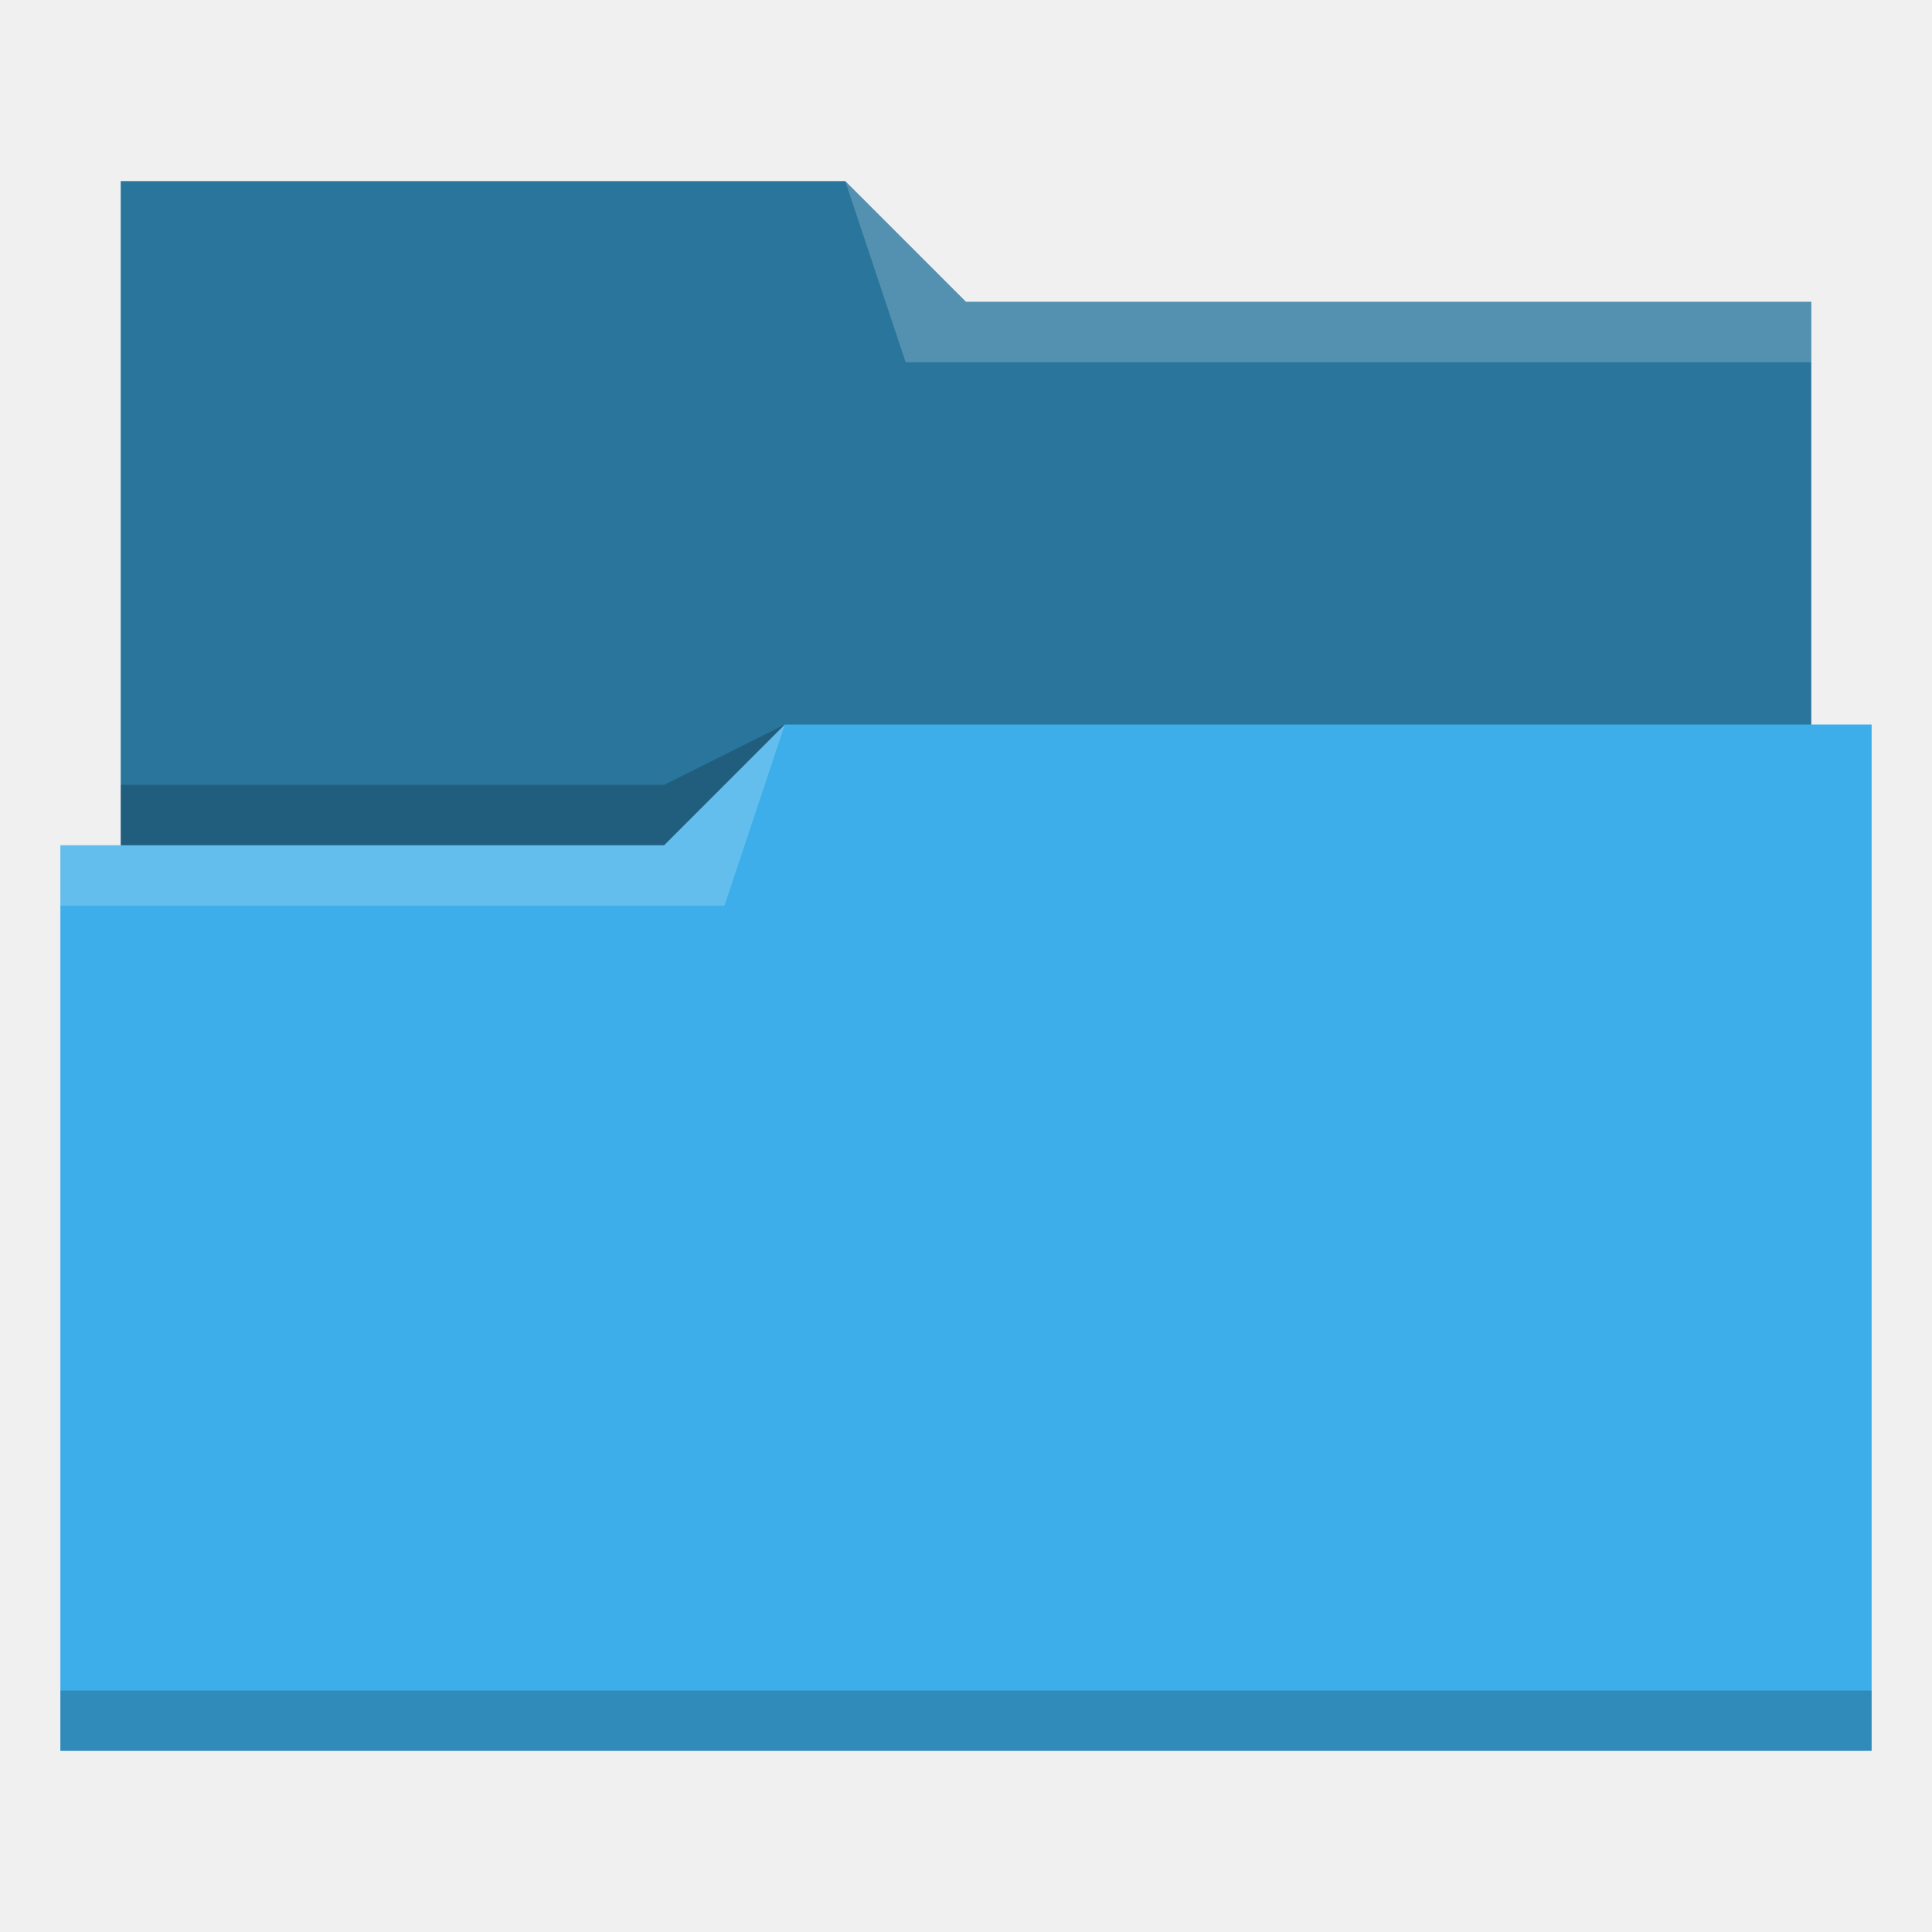
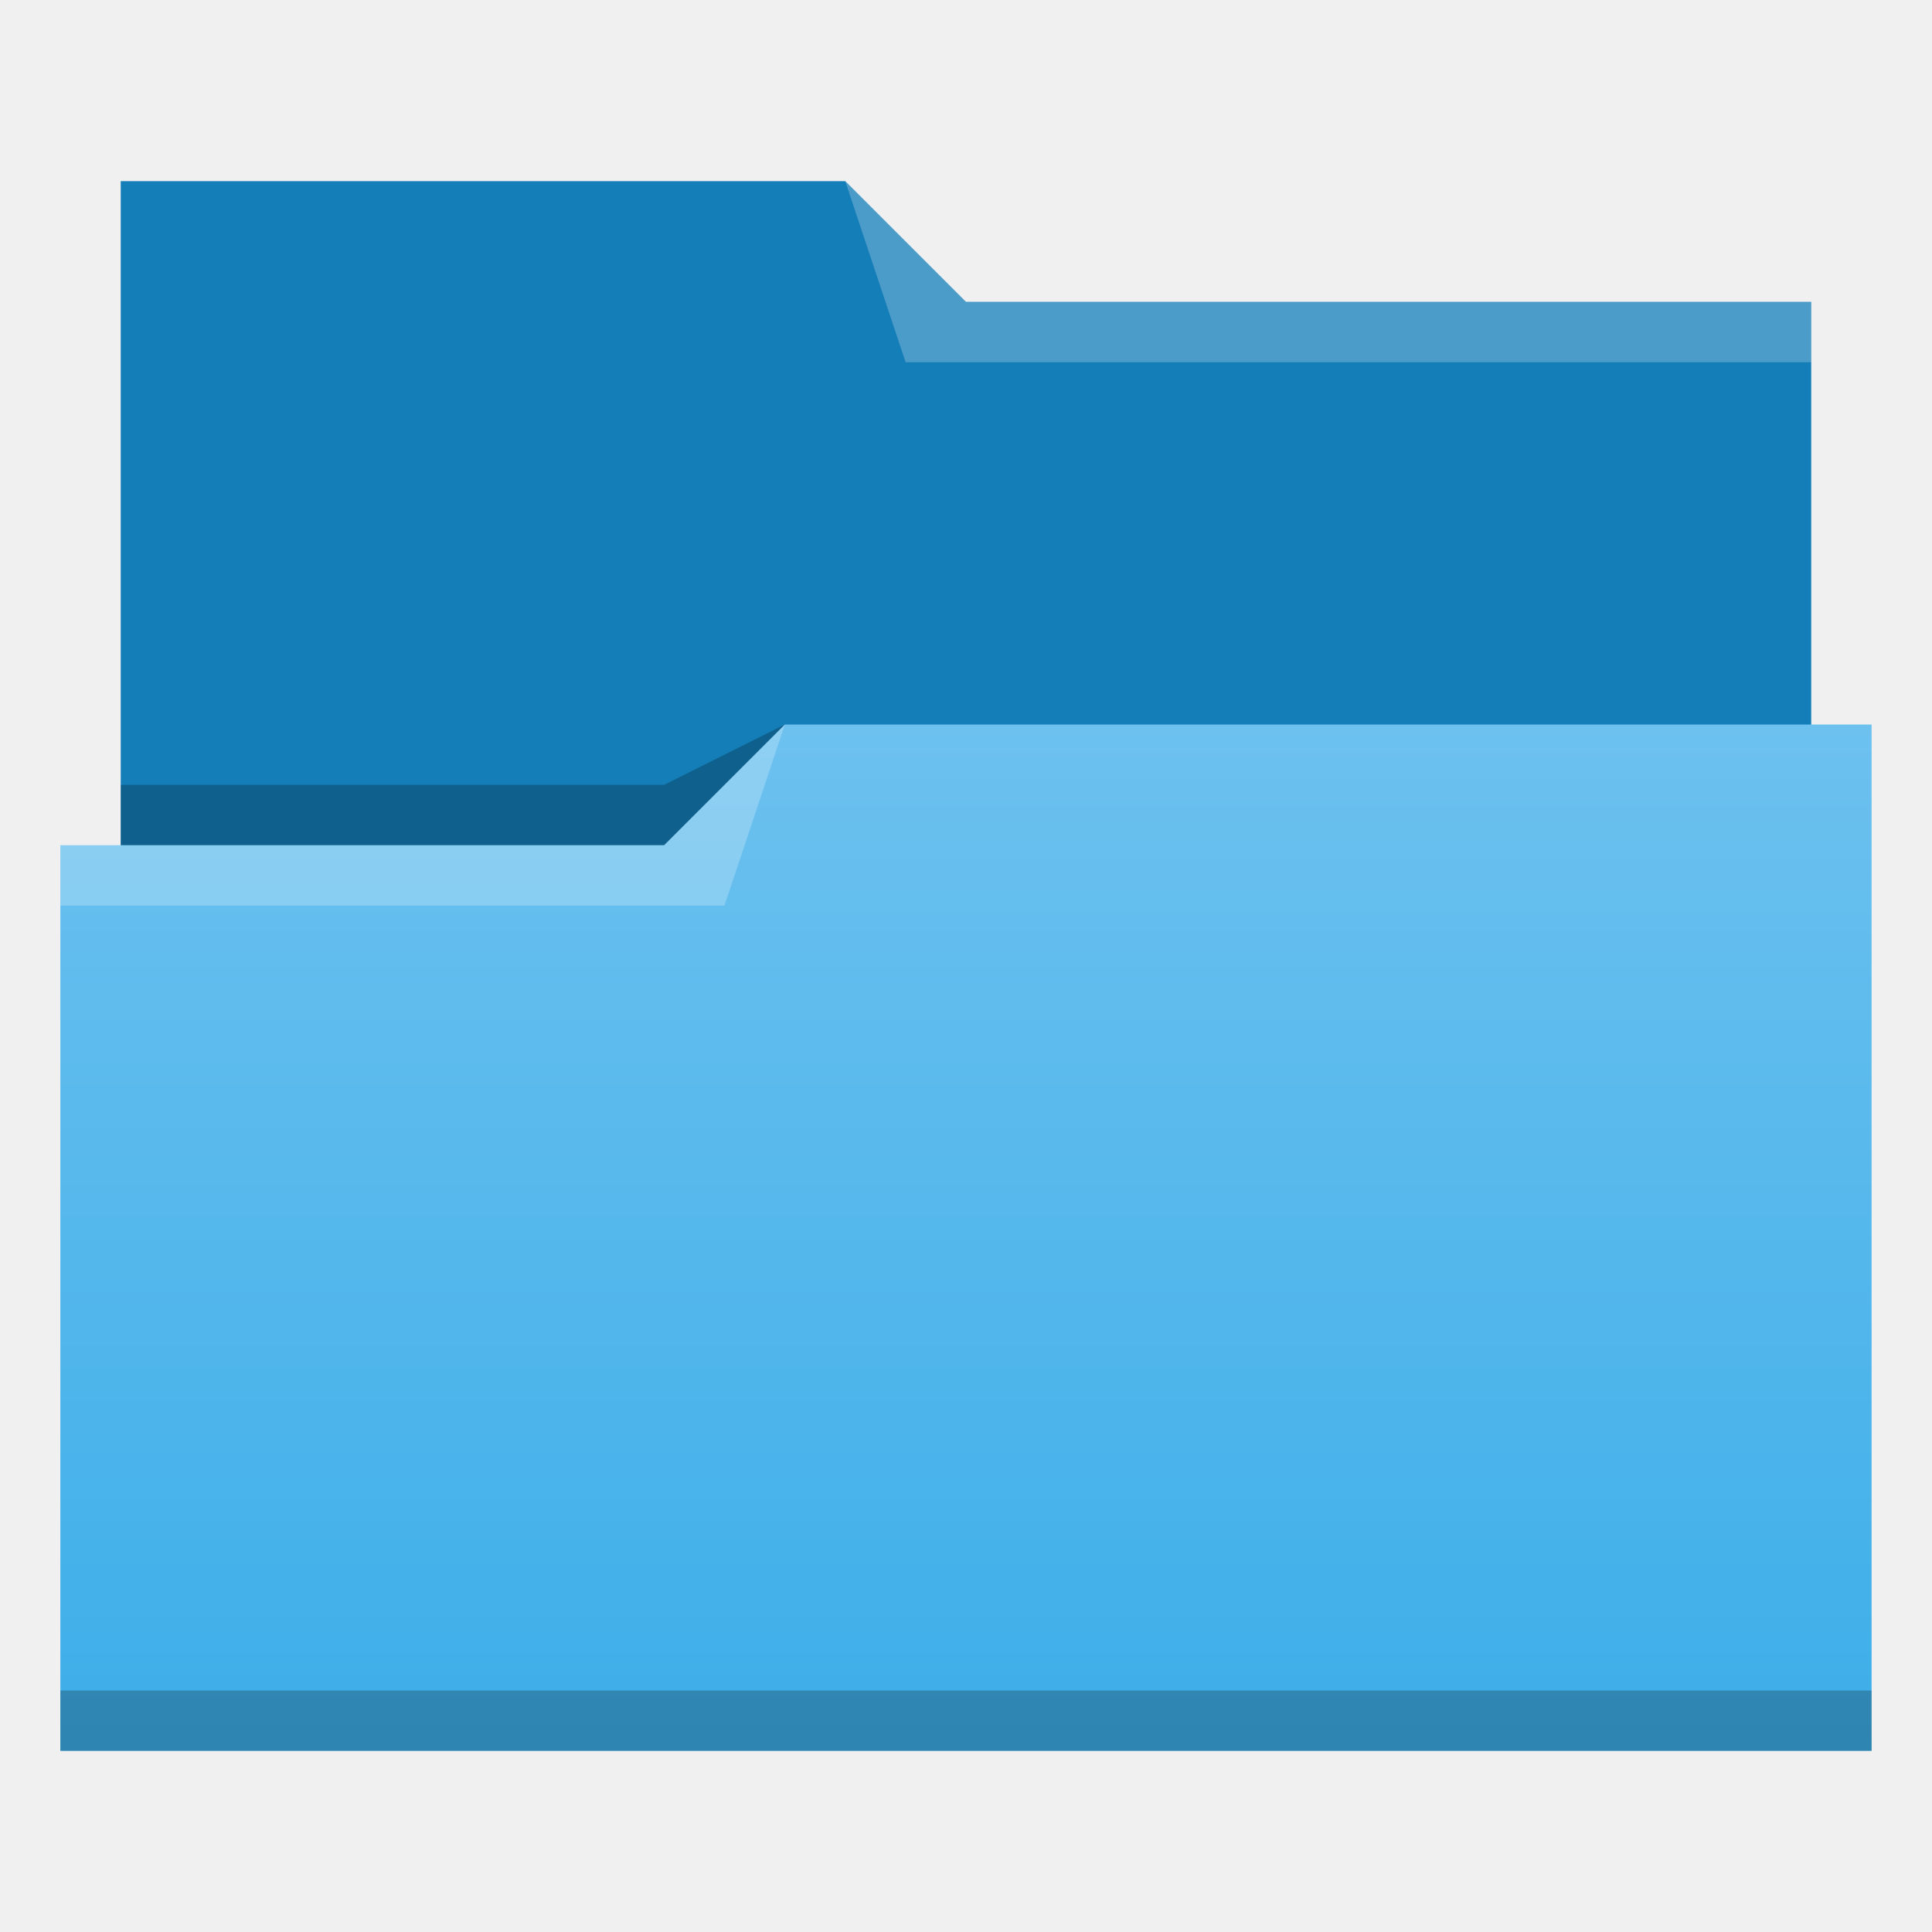
- <svg xmlns="http://www.w3.org/2000/svg" viewBox="0 0 32 32">
-   <defs id="defs3051">
-     <style type="text/css" id="current-color-scheme">
-       .ColorScheme-Text {
-         color:#4d4d4d;
-       }
-       .ColorScheme-Highlight {
-         color:#3daee9;
-       }
-       </style>
+ <svg xmlns="http://www.w3.org/2000/svg" xmlns:xlink="http://www.w3.org/1999/xlink" width="32" version="1.1" height="32" viewBox="0 0 32 32">
+   <defs id="defs5455">
+     <linearGradient id="linearGradient4172-5">
+       <stop style="stop-color:#3daee9" id="stop4174-6" />
+       <stop offset="1" style="stop-color:#6cc1ef" id="stop4176-6" />
+     </linearGradient>
+     <linearGradient id="linearGradient4342" xlink:href="#linearGradient4172-5" y1="29" y2="12" gradientUnits="userSpaceOnUse" x2="0" gradientTransform="matrix(1 0 0 1 384.5714 515.798)" />
  </defs>
-   <path style="fill:currentColor;fill-opacity:1;stroke:none" d="M 2 3 L 2 14 L 1 14 L 1 29 L 12 29 L 13 29 L 31 29 L 31 12 L 30 12 L 30 5 L 16 5 L 14 3 L 2 3 z " class="ColorScheme-Highlight" />
-   <path style="fill-opacity:0.33;fill-rule:evenodd" d="M 2 3 L 2 14 L 11 14 L 13 12 L 30 12 L 30 5 L 16 5 L 14 3 L 2 3 z " />
-   <path style="fill:#ffffff;fill-opacity:0.2;fill-rule:evenodd" d="M 14 3 L 15 6 L 30 6 L 30 5 L 16 5 L 14 3 z M 13 12 L 11 14 L 1 14 L 1 15 L 12 15 L 13 12 z " />
-   <path style="fill-opacity:0.2;fill-rule:evenodd" d="M 13 12 L 11 13 L 2 13 L 2 14 L 11 14 L 13 12 z M 1 28 L 1 29 L 31 29 L 31 28 L 1 28 z " class="ColorScheme-Text" />
+   <g id="layer1" transform="matrix(1 0 0 1 -384.5714 -515.798)">
+     <path style="fill:#147eb8;fill-rule:evenodd" id="path4308" d="m 386.571,518.798 0,13 0,1 28,0 0,-12 -14,0 -2,-2 z" />
+     <path style="fill-opacity:0.235;fill-rule:evenodd" id="path4306" d="m 397.571,527.798 -2,1 -9,0 0,1 7,0 3,0 z" />
+     <path style="fill:url(#linearGradient4342)" id="rect4294" d="m 397.571,527.798 -2,2 -9,0 -1,0 0,15 11,0 1,0 18,0 0,-17 z" />
+     <path style="fill:#ffffff;fill-opacity:0.235;fill-rule:evenodd" id="path4304" d="m 397.571,527.798 -2,2 -10,0 0,1 11,0 z" />
+     <path style="fill:#ffffff;fill-opacity:0.235;fill-rule:evenodd" id="path4310" d="m 398.571,518.798 1,3 15,0 0,-1 -14,0 z" />
+     <rect width="30" x="385.571" y="543.798" height="1" style="fill-opacity:0.235" id="rect4292" />
+   </g>
</svg>
